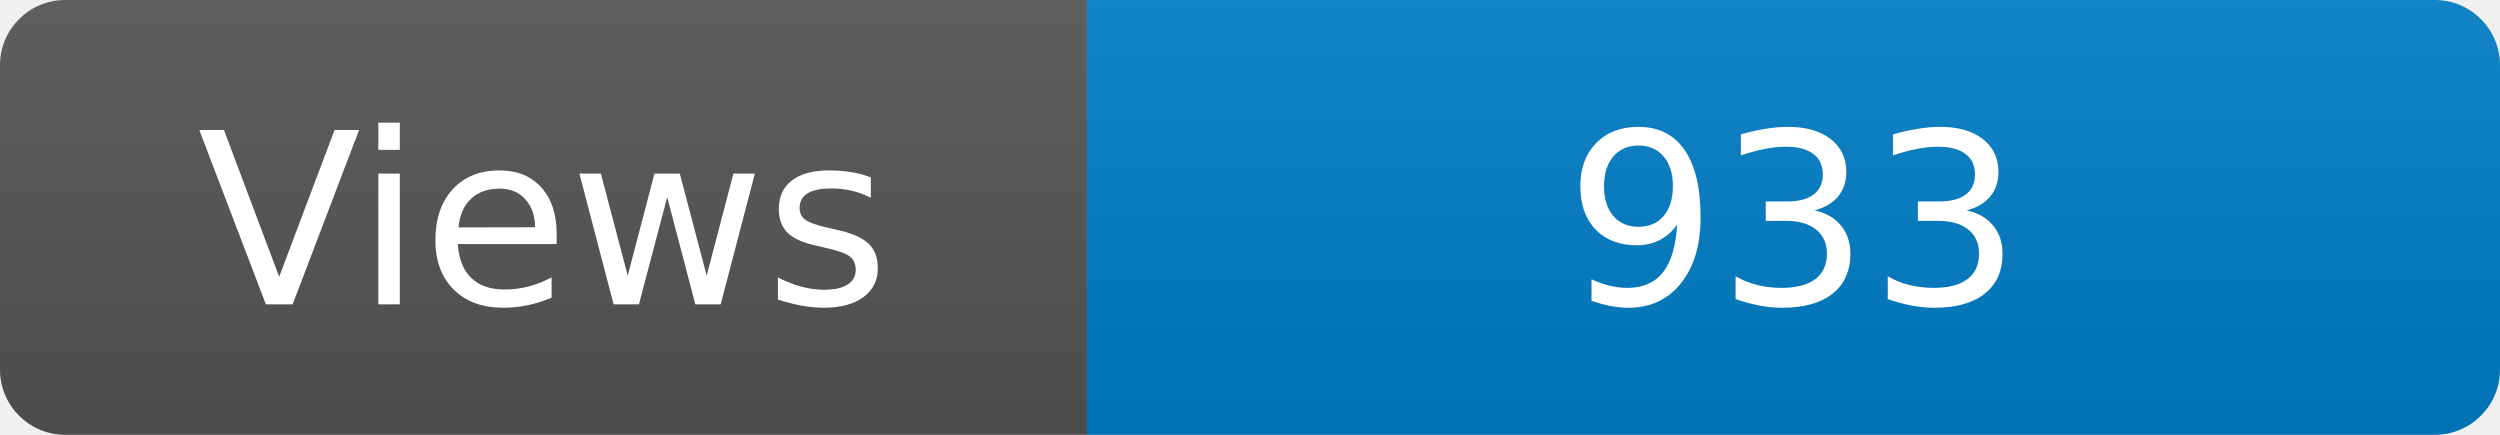
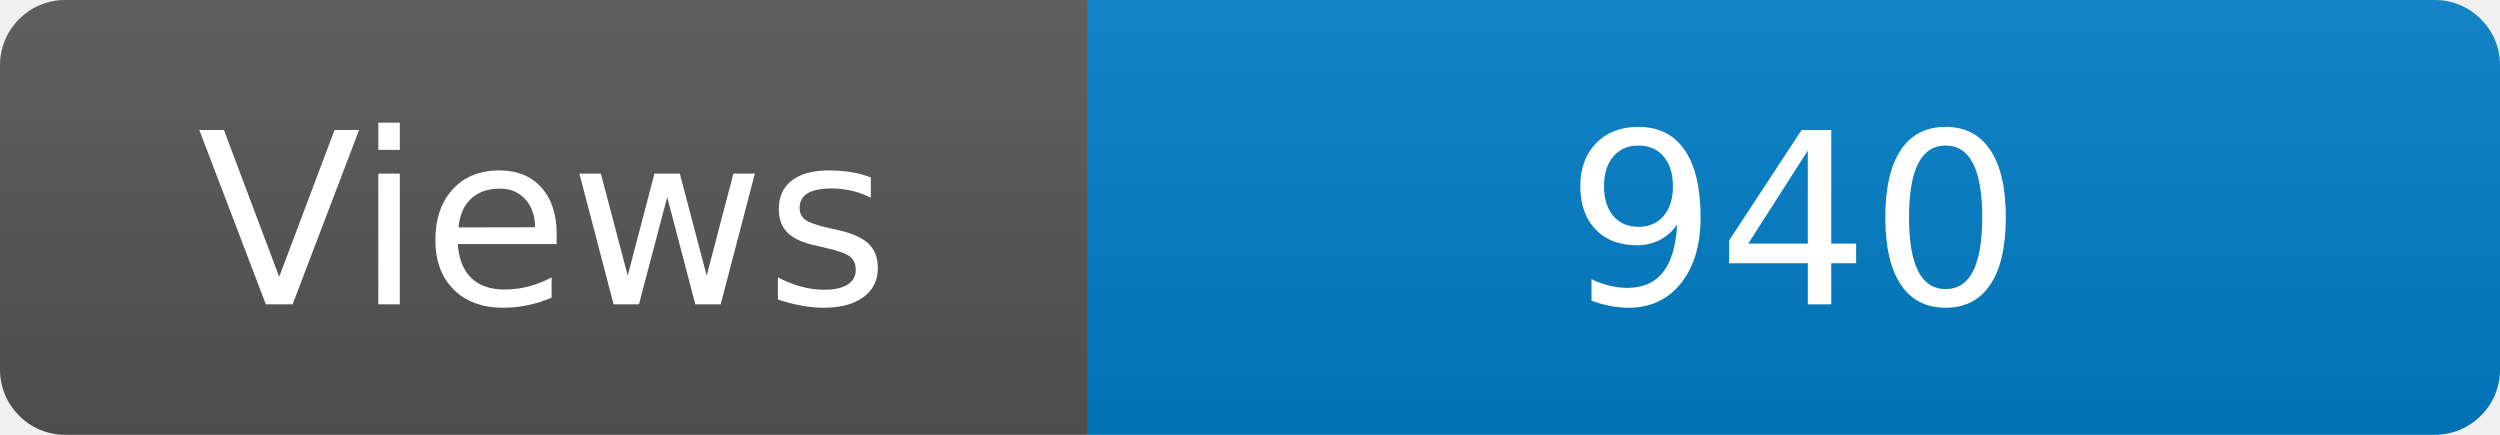
<svg xmlns="http://www.w3.org/2000/svg" width="115" height="20" role="img" aria-label="Maintained?: yes">
  <linearGradient id="s" x2="0" y2="100%">
    <stop offset="0" stop-color="#bbb" stop-opacity=".1" />
    <stop offset="1" stop-opacity=".1" />
  </linearGradient>
  <clipPath id="r">
    <rect width="115" height="20" rx="3" fill="#fff" />
  </clipPath>
  <g clip-path="url(#r)">
    <rect width="50" height="20" fill="#555" />
    <rect x="50" width="160" height="20" fill="#007ec6" />
    <rect width="115" height="20" fill="url(#s)" />
  </g>
  <g fill="#fff" text-anchor="middle" font-family="Verdana,Geneva,DejaVu Sans,sans-serif" font-size="110">
    <text x="250" y="140" transform="scale(.1)" fill="#fff">Views</text>
-     <text x="825" y="140" transform="scale(.1)" fill="#fff">933</text>
+     <text x="825" y="140" transform="scale(.1)" fill="#fff">940</text>
  </g>
</svg>
